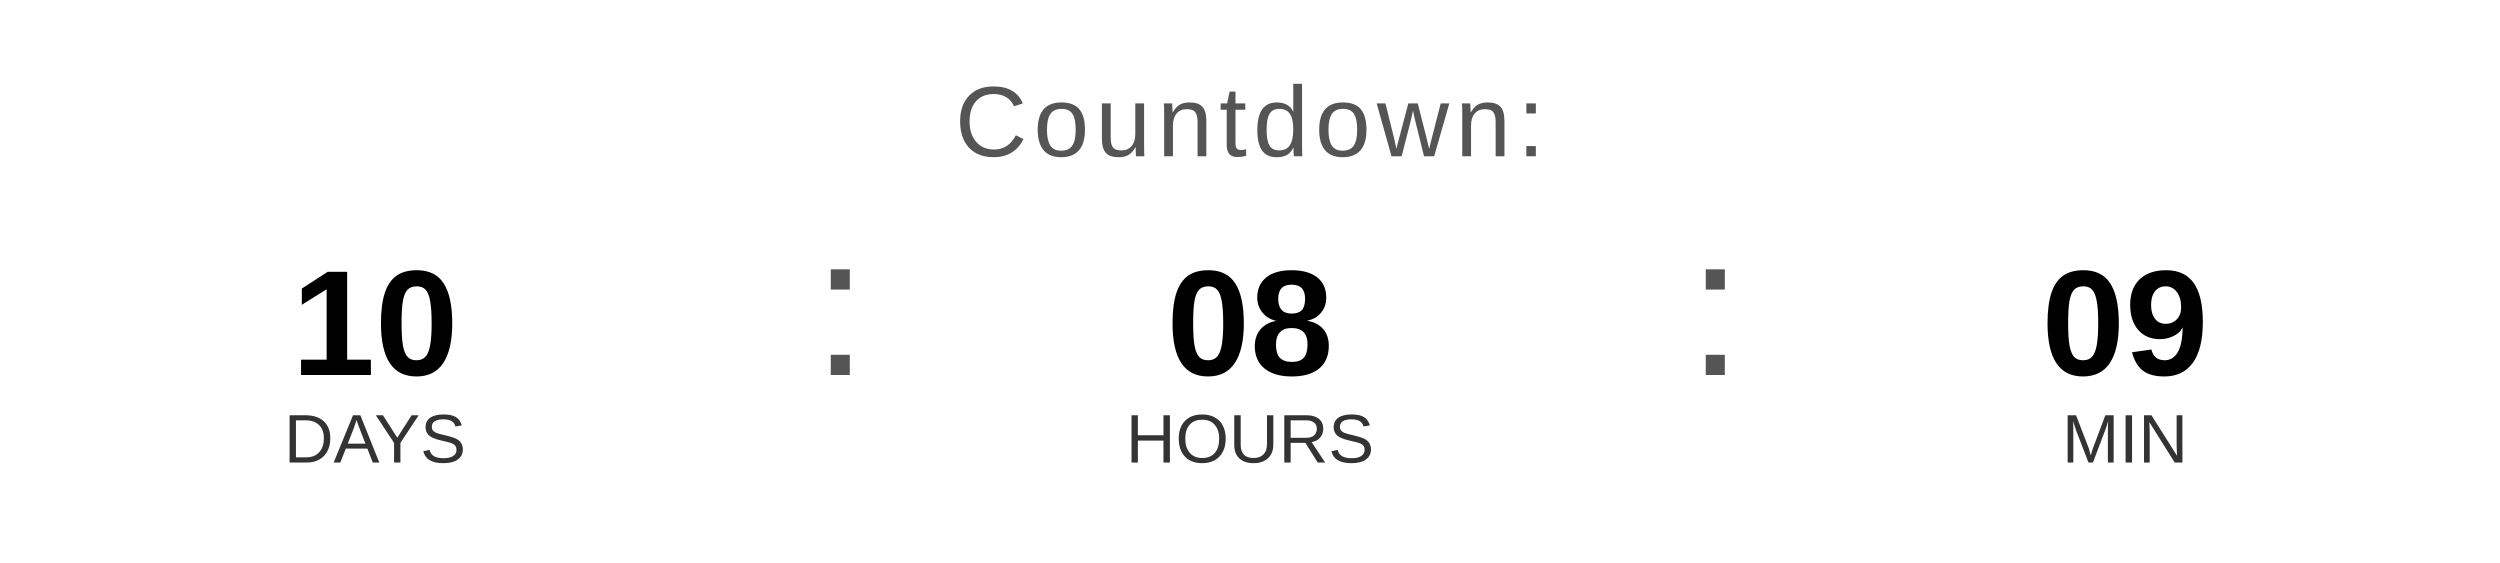
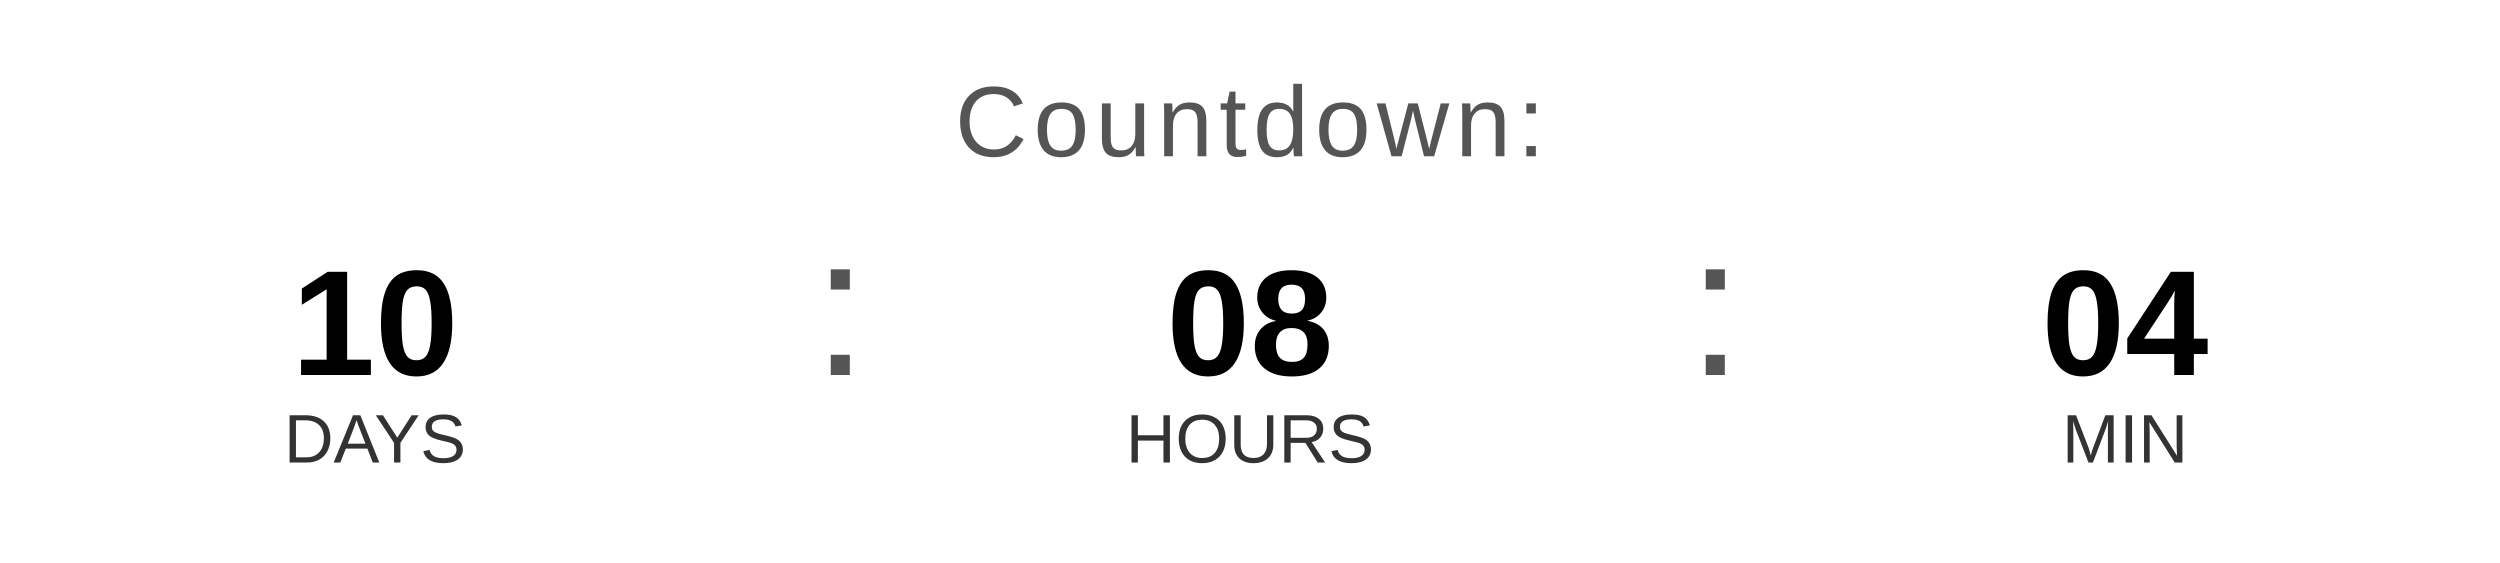
<svg xmlns="http://www.w3.org/2000/svg" width="400" height="90" viewBox="0 0 400 90">
  <text x="200" y="25" font-family="Arial, Helvetica, sans-serif" font-size="16" fill="#555555" text-anchor="middle" letter-spacing="1">
    Countdown:
  </text>
  <text x="60" y="60" font-family="Arial, Helvetica, sans-serif" font-size="24" font-weight="bold" fill="#000000" text-anchor="middle">10</text>
  <text x="60" y="74" font-family="Arial, Helvetica, sans-serif" font-size="11" fill="#333333" text-anchor="middle">DAYS</text>
  <text x="130" y="60" font-family="Arial, sans-serif" font-size="32" fill="#555555">:</text>
  <text x="200" y="60" font-family="Arial, Helvetica, sans-serif" font-size="24" font-weight="bold" fill="#000000" text-anchor="middle">08</text>
  <text x="200" y="74" font-family="Arial, Helvetica, sans-serif" font-size="11" fill="#333333" text-anchor="middle">HOURS</text>
  <text x="270" y="60" font-family="Arial, sans-serif" font-size="32" fill="#555555">:</text>
-   <text x="340" y="60" font-family="Arial, Helvetica, sans-serif" font-size="24" font-weight="bold" fill="#000000" text-anchor="middle">09</text>
+   <text x="340" y="60" font-family="Arial, Helvetica, sans-serif" font-size="24" font-weight="bold" fill="#000000" text-anchor="middle">04</text>
  <text x="340" y="74" font-family="Arial, Helvetica, sans-serif" font-size="11" fill="#333333" text-anchor="middle">MIN</text>
</svg>
